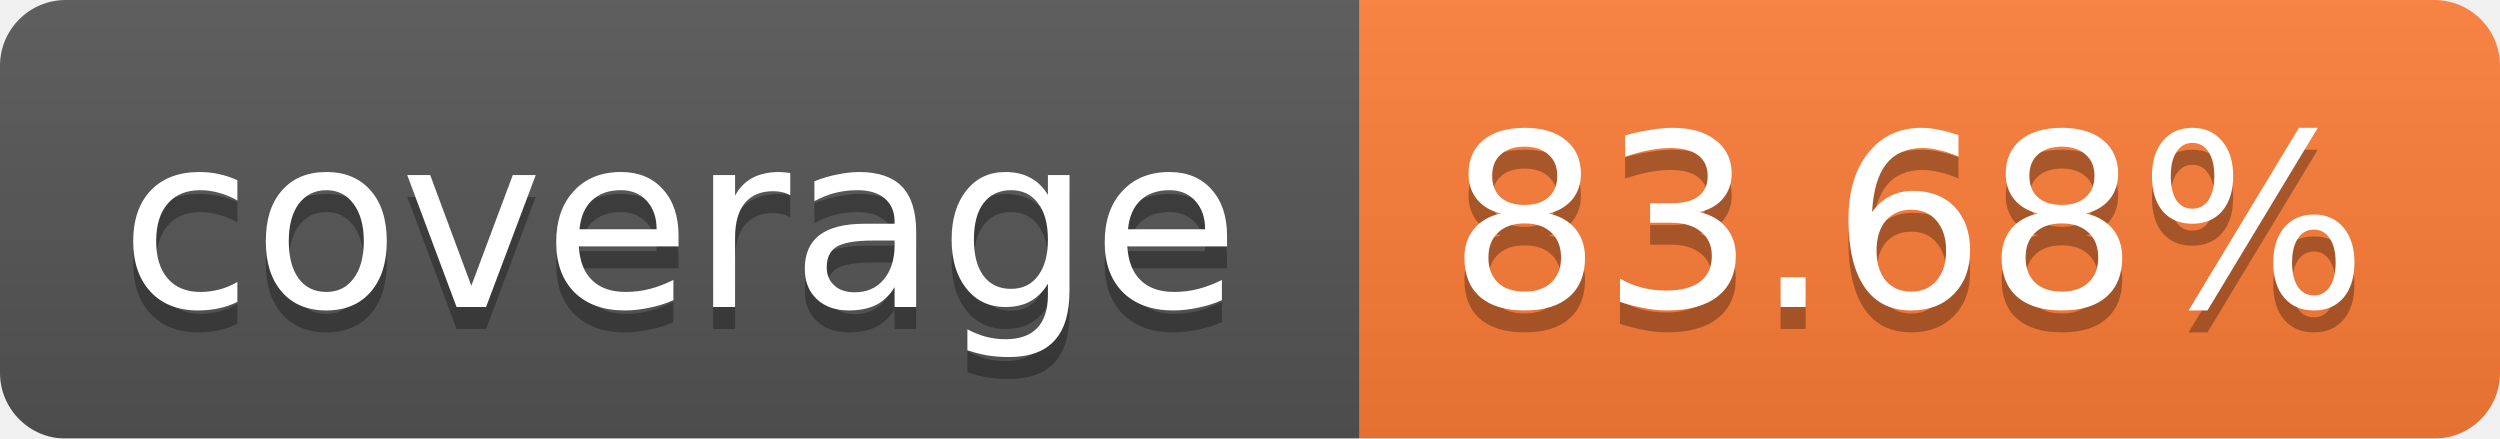
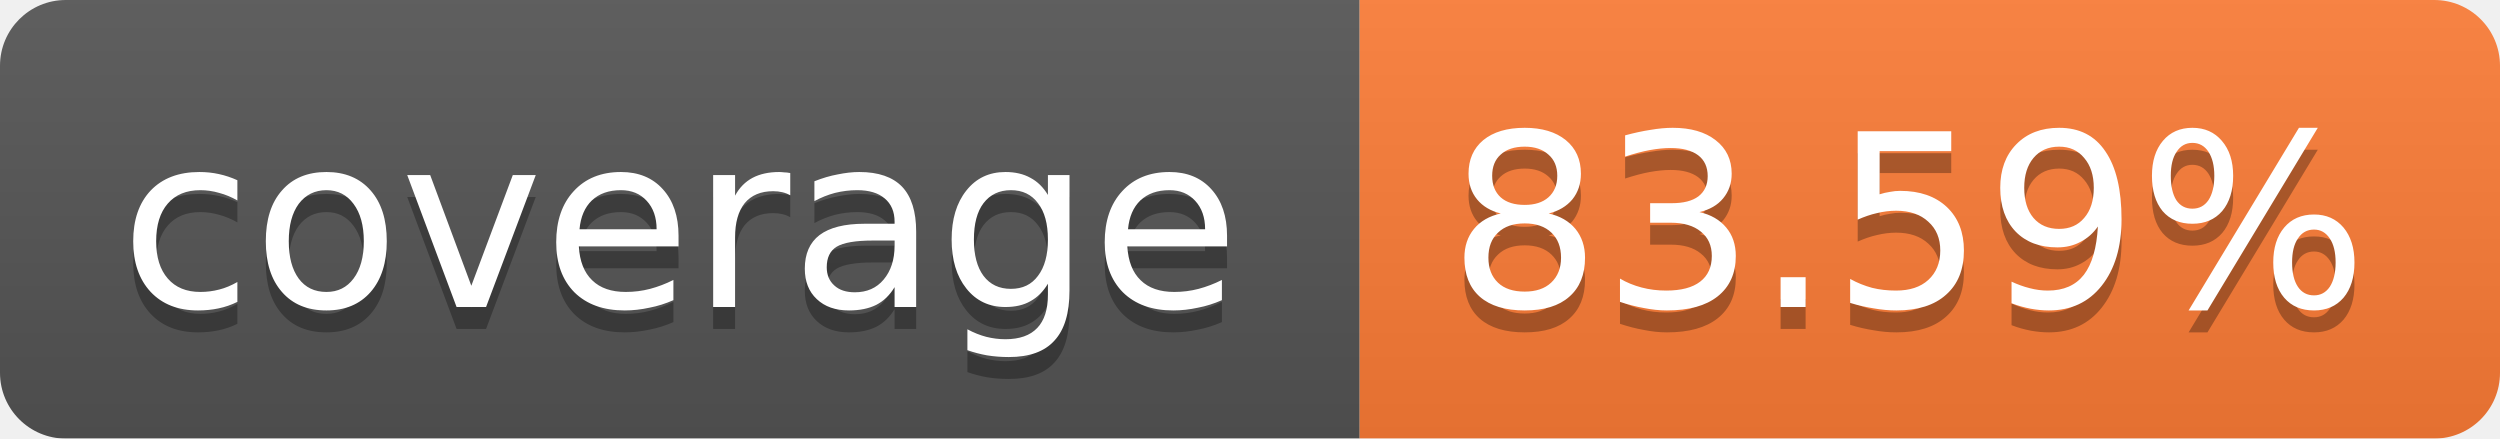
<svg xmlns="http://www.w3.org/2000/svg" width="114" height="20">
  <linearGradient id="b" x2="0" y2="100%">
    <stop offset="0" stop-color="#bbb" stop-opacity=".1" />
    <stop offset="1" stop-opacity=".1" />
  </linearGradient>
  <mask id="a">
    <rect width="114" height="20" rx="3" fill="#fff" />
  </mask>
  <g mask="url(#a)">
    <path fill="#555" d="M0 0h62v20H0z" />
    <path fill="#FE7D37" d="M62 0h52v20H62z" />
    <path fill="url(#b)" d="M0 0h114v20H0z" />
  </g>
  <g fill="#fff" text-anchor="middle" font-family="Verdana,DejaVu Sans,Geneva,sans-serif" font-size="11">
    <text x="31" y="15" fill="#010101" fill-opacity=".3">coverage</text>
    <text x="31" y="14">coverage</text>
-     <text x="87" y="15" fill="#010101" fill-opacity=".3">83.68%</text>
-     <text x="87" y="14">83.68%</text>
+     <text x="87" y="15" fill="#010101" fill-opacity=".3">83.59%</text>
+     <text x="87" y="14">83.59%</text>
  </g>
</svg>
